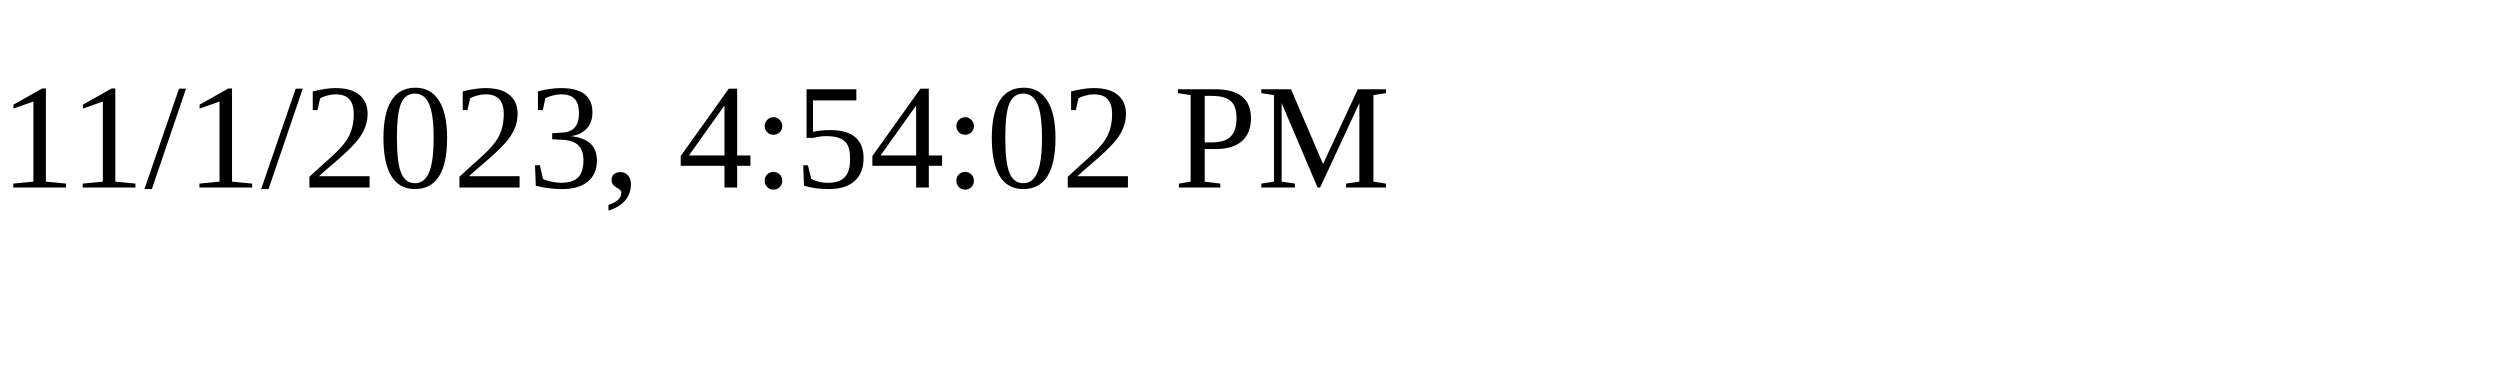
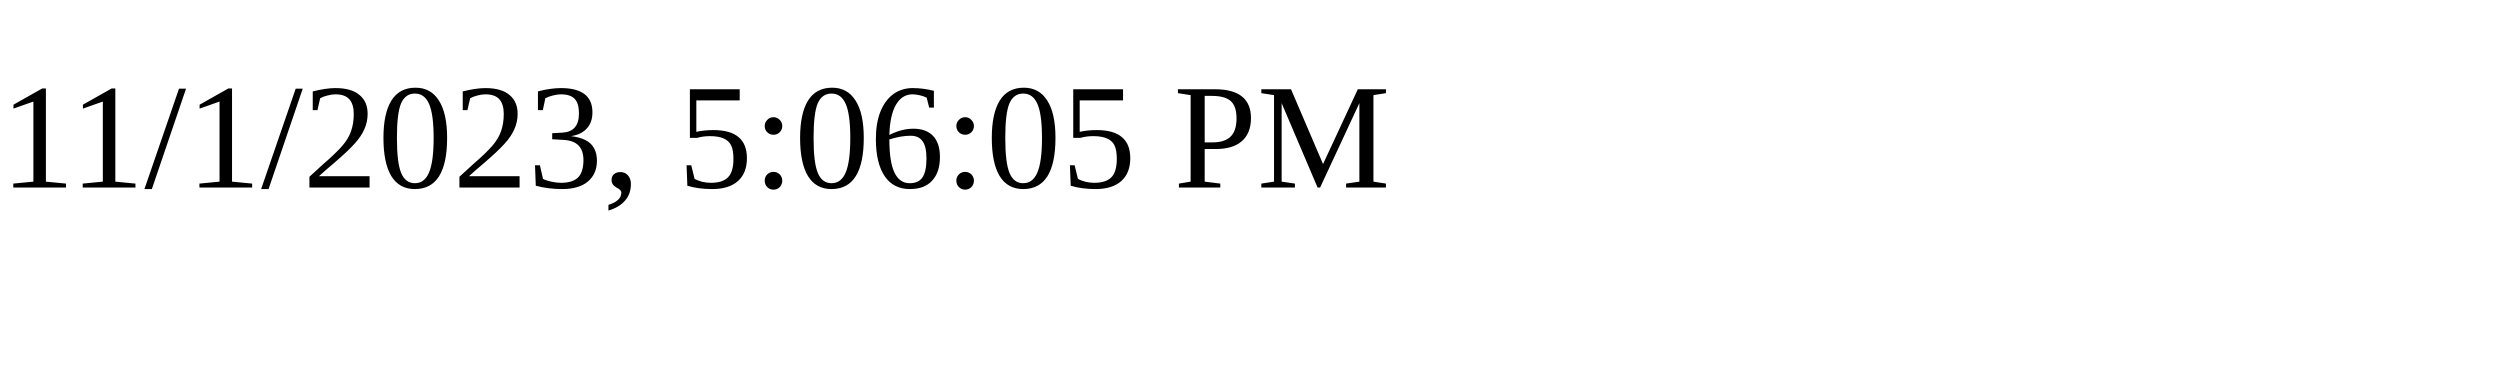
<svg xmlns="http://www.w3.org/2000/svg" height="30" width="200">
-   <text x="0" y="15">11/1/2023, 4:54:02 PM</text>
+   <text x="0" y="15">11/1/2023, 5:06:05 PM</text>
</svg>
